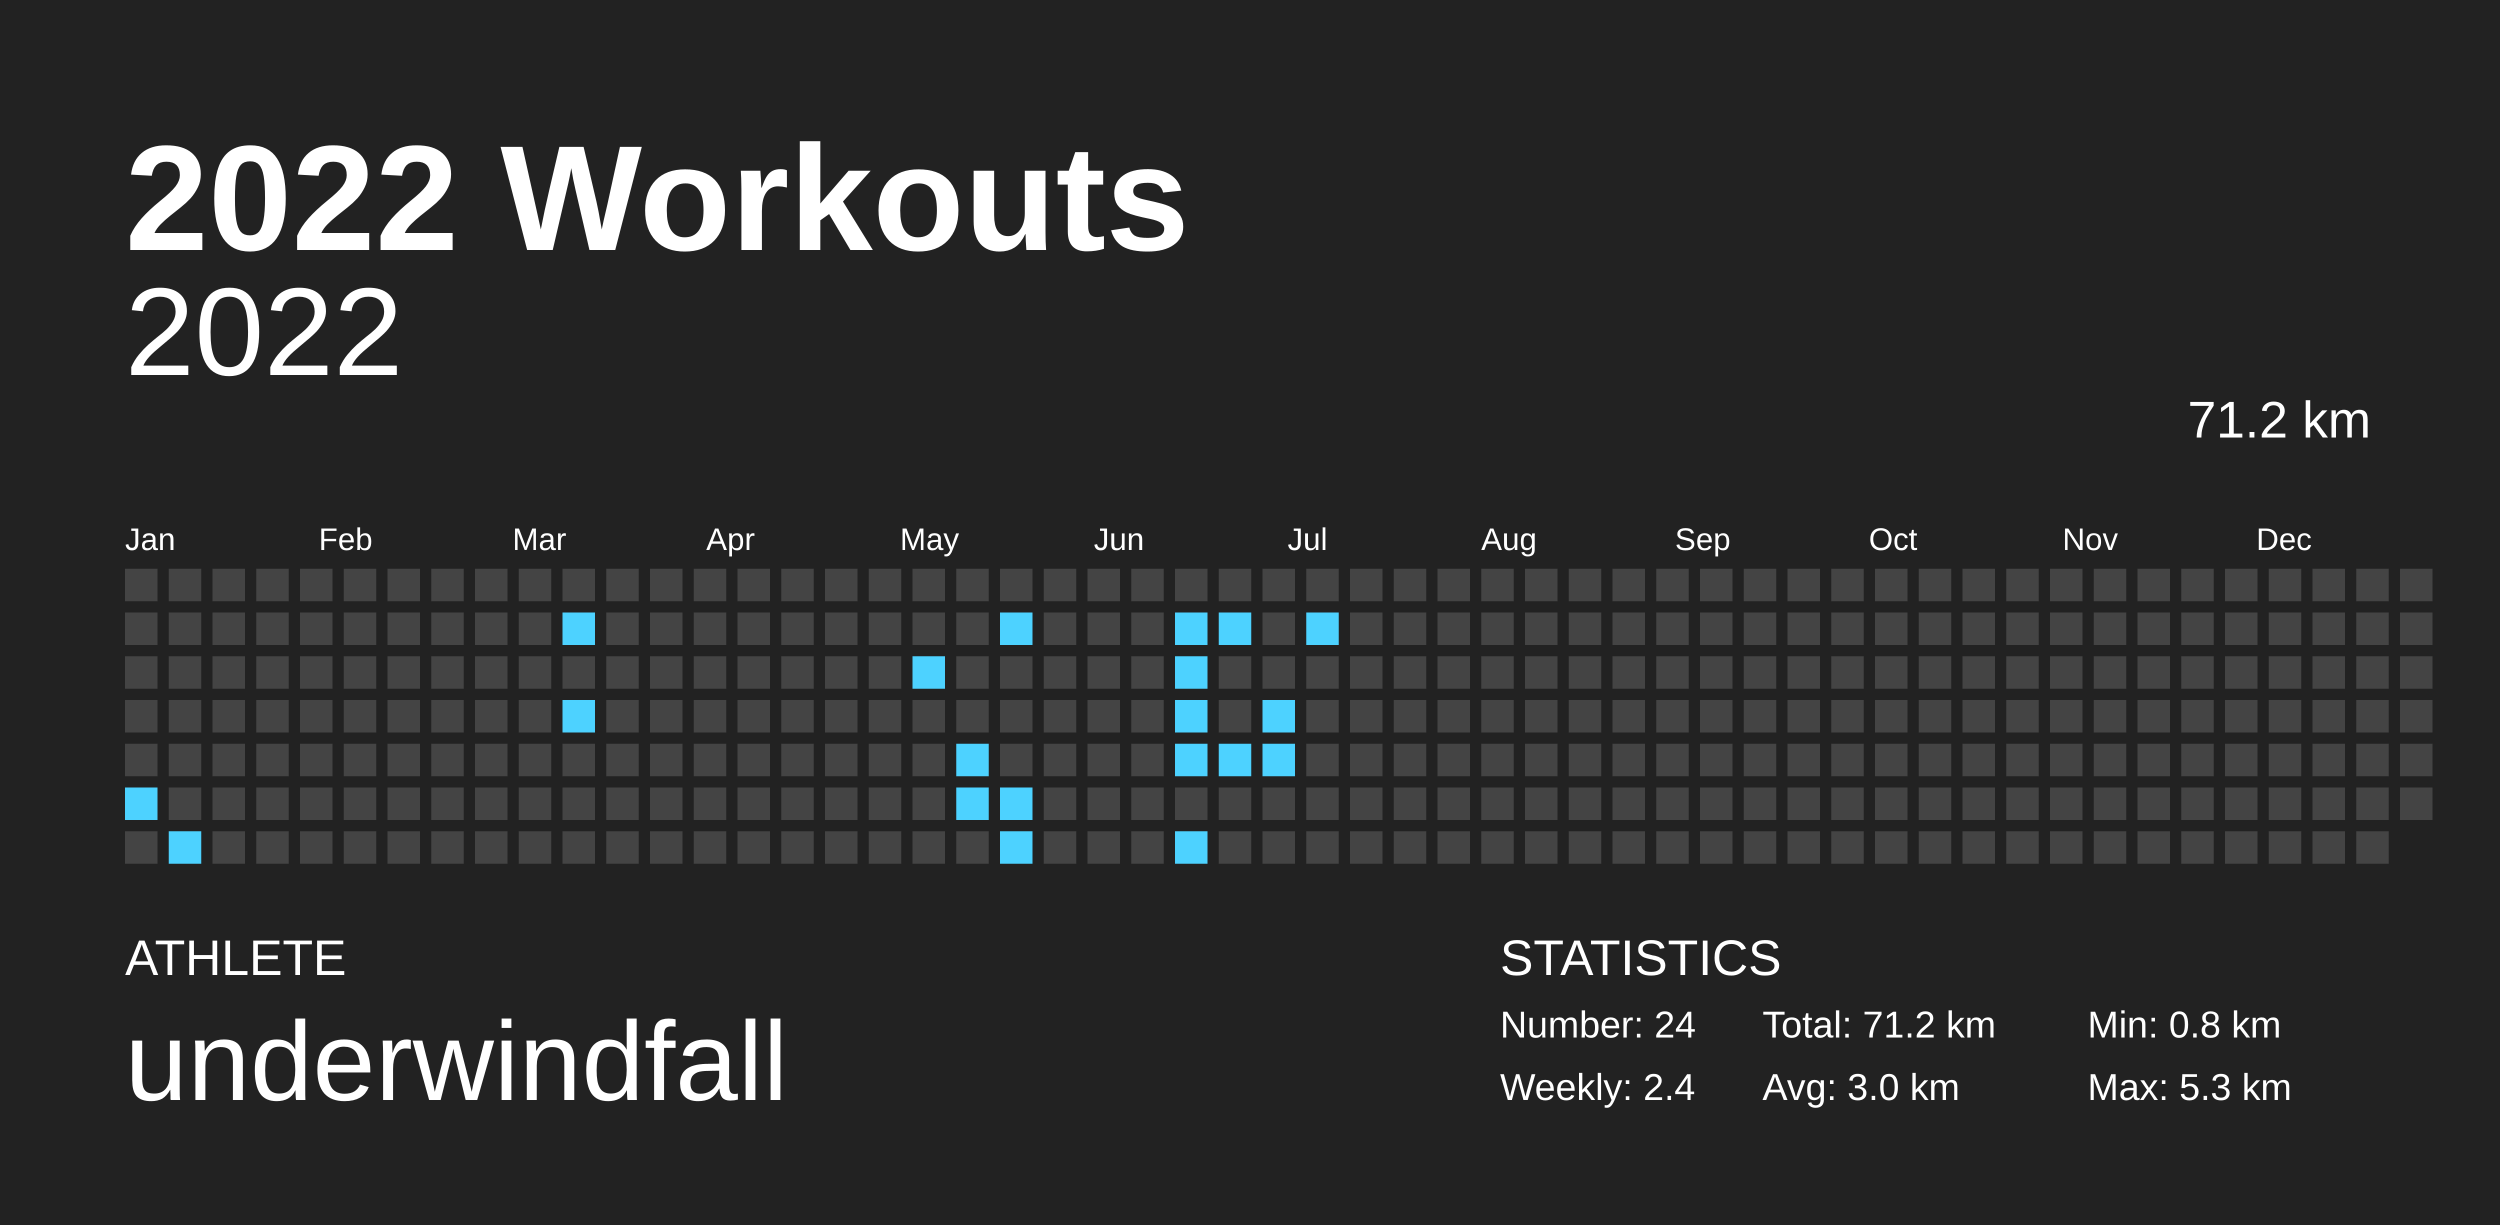
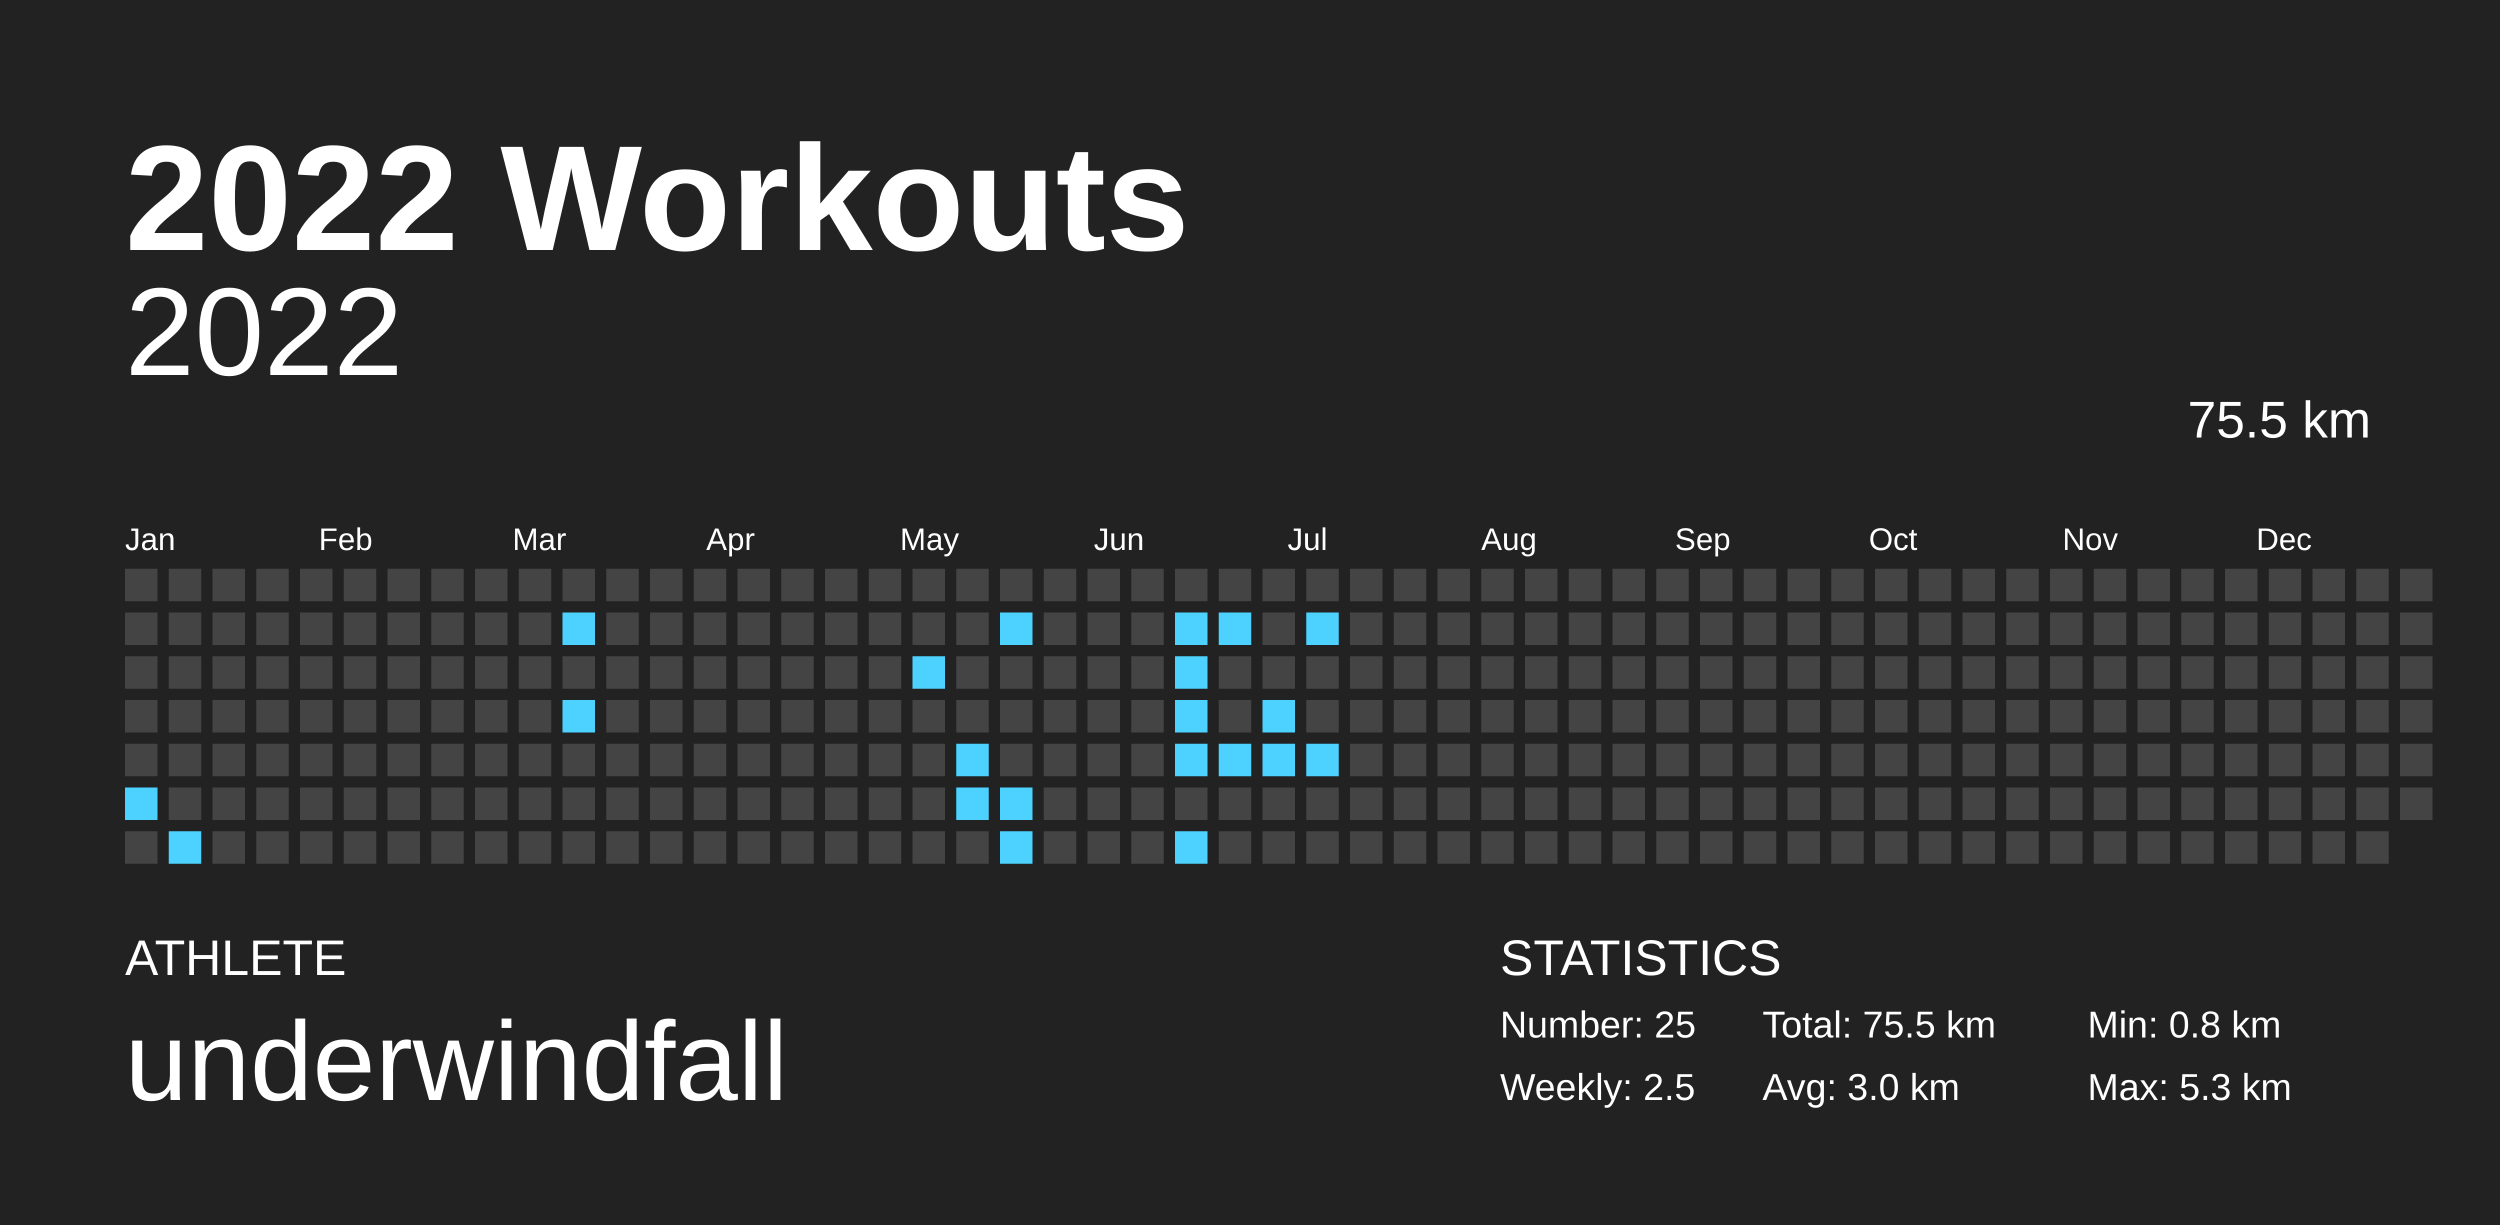
<svg xmlns="http://www.w3.org/2000/svg" baseProfile="full" height="98mm" version="1.1" viewBox="0,0,200,98" width="200mm">
  <defs />
  <rect fill="#222222" height="98" width="200" x="0" y="0" />
  <text fill="#FFFFFF" style="font-size:12px; font-family:Arial; font-weight:bold;" x="10" y="20">2022 Workouts</text>
  <text fill="#FFFFFF" style="font-size:4px; font-family:Arial" x="10" y="78">ATHLETE</text>
  <text fill="#FFFFFF" style="font-size:9px; font-family:Arial" x="10" y="88">underwindfall</text>
  <text fill="#FFFFFF" style="font-size:4px; font-family:Arial" x="120" y="78">STATISTICS</text>
-   <text fill="#FFFFFF" style="font-size:3px; font-family:Arial" x="120" y="83">Number: 24</text>
-   <text fill="#FFFFFF" style="font-size:3px; font-family:Arial" x="120" y="88">Weekly: 2.4</text>
-   <text fill="#FFFFFF" style="font-size:3px; font-family:Arial" x="141" y="83">Total: 71.2 km</text>
+   <text fill="#FFFFFF" style="font-size:3px; font-family:Arial" x="120" y="83">Number: 25</text>
+   <text fill="#FFFFFF" style="font-size:3px; font-family:Arial" x="120" y="88">Weekly: 2.5</text>
+   <text fill="#FFFFFF" style="font-size:3px; font-family:Arial" x="141" y="83">Total: 75.5 km</text>
  <text fill="#FFFFFF" style="font-size:3px; font-family:Arial" x="141" y="88">Avg: 3.0 km</text>
  <text fill="#FFFFFF" style="font-size:3px; font-family:Arial" x="167" y="83">Min: 0.8 km</text>
  <text fill="#FFFFFF" style="font-size:3px; font-family:Arial" x="167" y="88">Max: 5.3 km</text>
  <text alignment-baseline="hanging" fill="#FFFFFF" style="font-size:10.0px; font-family:Arial;" x="10" y="30">2022</text>
-   <text alignment-baseline="hanging" fill="#FFFFFF" style="font-size:4.125px; font-family:Arial;" x="175" y="35">71.2 km</text>
+   <text alignment-baseline="hanging" fill="#FFFFFF" style="font-size:4.125px; font-family:Arial;" x="175" y="35">75.5 km</text>
  <text fill="#FFFFFF" style="font-size:2.5px; font-family:Arial" x="10.0" y="44">Jan</text>
  <text fill="#FFFFFF" style="font-size:2.5px; font-family:Arial" x="25.5" y="44">Feb</text>
  <text fill="#FFFFFF" style="font-size:2.5px; font-family:Arial" x="41.0" y="44">Mar</text>
  <text fill="#FFFFFF" style="font-size:2.5px; font-family:Arial" x="56.5" y="44">Apr</text>
  <text fill="#FFFFFF" style="font-size:2.5px; font-family:Arial" x="72.0" y="44">May</text>
  <text fill="#FFFFFF" style="font-size:2.5px; font-family:Arial" x="87.5" y="44">Jun</text>
  <text fill="#FFFFFF" style="font-size:2.5px; font-family:Arial" x="103.0" y="44">Jul</text>
  <text fill="#FFFFFF" style="font-size:2.5px; font-family:Arial" x="118.5" y="44">Aug</text>
  <text fill="#FFFFFF" style="font-size:2.5px; font-family:Arial" x="134.0" y="44">Sep</text>
  <text fill="#FFFFFF" style="font-size:2.5px; font-family:Arial" x="149.5" y="44">Oct</text>
  <text fill="#FFFFFF" style="font-size:2.5px; font-family:Arial" x="165.0" y="44">Nov</text>
  <text fill="#FFFFFF" style="font-size:2.5px; font-family:Arial" x="180.5" y="44">Dec</text>
  <rect fill="#444444" height="2.6" width="2.6" x="10.0" y="45.5" />
  <rect fill="#444444" height="2.6" width="2.6" x="10.0" y="49.0" />
  <rect fill="#444444" height="2.6" width="2.6" x="10.0" y="52.5" />
  <rect fill="#444444" height="2.6" width="2.6" x="10.0" y="56.0" />
  <rect fill="#444444" height="2.6" width="2.6" x="10.0" y="59.5" />
  <rect fill="#4dd2ff" height="2.6" width="2.6" x="10.0" y="63.0" />
  <rect fill="#444444" height="2.6" width="2.6" x="10.0" y="66.5" />
  <rect fill="#444444" height="2.6" width="2.6" x="13.5" y="45.5" />
  <rect fill="#444444" height="2.6" width="2.6" x="13.5" y="49.0" />
  <rect fill="#444444" height="2.6" width="2.6" x="13.5" y="52.5" />
  <rect fill="#444444" height="2.6" width="2.6" x="13.5" y="56.0" />
  <rect fill="#444444" height="2.6" width="2.6" x="13.5" y="59.5" />
  <rect fill="#444444" height="2.6" width="2.6" x="13.5" y="63.0" />
  <rect fill="#4dd2ff" height="2.6" width="2.6" x="13.5" y="66.5" />
  <rect fill="#444444" height="2.6" width="2.6" x="17.0" y="45.5" />
  <rect fill="#444444" height="2.6" width="2.6" x="17.0" y="49.0" />
  <rect fill="#444444" height="2.6" width="2.6" x="17.0" y="52.5" />
  <rect fill="#444444" height="2.6" width="2.6" x="17.0" y="56.0" />
  <rect fill="#444444" height="2.6" width="2.6" x="17.0" y="59.5" />
  <rect fill="#444444" height="2.6" width="2.6" x="17.0" y="63.0" />
  <rect fill="#444444" height="2.6" width="2.6" x="17.0" y="66.5" />
  <rect fill="#444444" height="2.6" width="2.6" x="20.5" y="45.5" />
  <rect fill="#444444" height="2.6" width="2.6" x="20.5" y="49.0" />
  <rect fill="#444444" height="2.6" width="2.6" x="20.5" y="52.5" />
  <rect fill="#444444" height="2.6" width="2.6" x="20.5" y="56.0" />
  <rect fill="#444444" height="2.6" width="2.6" x="20.5" y="59.5" />
  <rect fill="#444444" height="2.6" width="2.6" x="20.5" y="63.0" />
  <rect fill="#444444" height="2.6" width="2.6" x="20.5" y="66.5" />
  <rect fill="#444444" height="2.6" width="2.6" x="24.0" y="45.5" />
  <rect fill="#444444" height="2.6" width="2.6" x="24.0" y="49.0" />
  <rect fill="#444444" height="2.6" width="2.6" x="24.0" y="52.5" />
  <rect fill="#444444" height="2.6" width="2.6" x="24.0" y="56.0" />
  <rect fill="#444444" height="2.6" width="2.6" x="24.0" y="59.5" />
  <rect fill="#444444" height="2.6" width="2.6" x="24.0" y="63.0" />
  <rect fill="#444444" height="2.6" width="2.6" x="24.0" y="66.5" />
  <rect fill="#444444" height="2.6" width="2.6" x="27.5" y="45.5" />
  <rect fill="#444444" height="2.6" width="2.6" x="27.5" y="49.0" />
  <rect fill="#444444" height="2.6" width="2.6" x="27.5" y="52.5" />
  <rect fill="#444444" height="2.6" width="2.6" x="27.5" y="56.0" />
  <rect fill="#444444" height="2.6" width="2.6" x="27.5" y="59.5" />
  <rect fill="#444444" height="2.6" width="2.6" x="27.5" y="63.0" />
  <rect fill="#444444" height="2.6" width="2.6" x="27.5" y="66.5" />
  <rect fill="#444444" height="2.6" width="2.6" x="31.0" y="45.5" />
  <rect fill="#444444" height="2.6" width="2.6" x="31.0" y="49.0" />
  <rect fill="#444444" height="2.6" width="2.6" x="31.0" y="52.5" />
  <rect fill="#444444" height="2.6" width="2.6" x="31.0" y="56.0" />
  <rect fill="#444444" height="2.6" width="2.6" x="31.0" y="59.5" />
  <rect fill="#444444" height="2.6" width="2.6" x="31.0" y="63.0" />
  <rect fill="#444444" height="2.6" width="2.6" x="31.0" y="66.5" />
  <rect fill="#444444" height="2.6" width="2.6" x="34.5" y="45.5" />
  <rect fill="#444444" height="2.6" width="2.6" x="34.5" y="49.0" />
  <rect fill="#444444" height="2.6" width="2.6" x="34.5" y="52.5" />
  <rect fill="#444444" height="2.6" width="2.6" x="34.5" y="56.0" />
  <rect fill="#444444" height="2.6" width="2.6" x="34.5" y="59.5" />
  <rect fill="#444444" height="2.6" width="2.6" x="34.5" y="63.0" />
  <rect fill="#444444" height="2.6" width="2.6" x="34.5" y="66.5" />
  <rect fill="#444444" height="2.6" width="2.6" x="38.0" y="45.5" />
  <rect fill="#444444" height="2.6" width="2.6" x="38.0" y="49.0" />
  <rect fill="#444444" height="2.6" width="2.6" x="38.0" y="52.5" />
  <rect fill="#444444" height="2.6" width="2.6" x="38.0" y="56.0" />
  <rect fill="#444444" height="2.6" width="2.6" x="38.0" y="59.5" />
  <rect fill="#444444" height="2.6" width="2.6" x="38.0" y="63.0" />
  <rect fill="#444444" height="2.6" width="2.6" x="38.0" y="66.5" />
  <rect fill="#444444" height="2.6" width="2.6" x="41.5" y="45.5" />
  <rect fill="#444444" height="2.6" width="2.6" x="41.5" y="49.0" />
  <rect fill="#444444" height="2.6" width="2.6" x="41.5" y="52.5" />
  <rect fill="#444444" height="2.6" width="2.6" x="41.5" y="56.0" />
  <rect fill="#444444" height="2.6" width="2.6" x="41.5" y="59.5" />
  <rect fill="#444444" height="2.6" width="2.6" x="41.5" y="63.0" />
  <rect fill="#444444" height="2.6" width="2.6" x="41.5" y="66.5" />
  <rect fill="#444444" height="2.6" width="2.6" x="45.0" y="45.5" />
  <rect fill="#4dd2ff" height="2.6" width="2.6" x="45.0" y="49.0" />
  <rect fill="#444444" height="2.6" width="2.6" x="45.0" y="52.5" />
  <rect fill="#4dd2ff" height="2.6" width="2.6" x="45.0" y="56.0" />
  <rect fill="#444444" height="2.6" width="2.6" x="45.0" y="59.5" />
  <rect fill="#444444" height="2.6" width="2.6" x="45.0" y="63.0" />
  <rect fill="#444444" height="2.6" width="2.6" x="45.0" y="66.5" />
  <rect fill="#444444" height="2.6" width="2.6" x="48.5" y="45.5" />
  <rect fill="#444444" height="2.6" width="2.6" x="48.5" y="49.0" />
  <rect fill="#444444" height="2.6" width="2.6" x="48.5" y="52.5" />
  <rect fill="#444444" height="2.6" width="2.6" x="48.5" y="56.0" />
  <rect fill="#444444" height="2.6" width="2.6" x="48.5" y="59.5" />
  <rect fill="#444444" height="2.6" width="2.6" x="48.5" y="63.0" />
  <rect fill="#444444" height="2.6" width="2.6" x="48.5" y="66.5" />
  <rect fill="#444444" height="2.6" width="2.6" x="52.0" y="45.5" />
  <rect fill="#444444" height="2.6" width="2.6" x="52.0" y="49.0" />
  <rect fill="#444444" height="2.6" width="2.6" x="52.0" y="52.5" />
  <rect fill="#444444" height="2.6" width="2.6" x="52.0" y="56.0" />
  <rect fill="#444444" height="2.6" width="2.6" x="52.0" y="59.5" />
  <rect fill="#444444" height="2.6" width="2.6" x="52.0" y="63.0" />
  <rect fill="#444444" height="2.6" width="2.6" x="52.0" y="66.5" />
  <rect fill="#444444" height="2.6" width="2.6" x="55.5" y="45.5" />
  <rect fill="#444444" height="2.6" width="2.6" x="55.5" y="49.0" />
  <rect fill="#444444" height="2.6" width="2.6" x="55.5" y="52.5" />
  <rect fill="#444444" height="2.6" width="2.6" x="55.5" y="56.0" />
  <rect fill="#444444" height="2.6" width="2.6" x="55.5" y="59.5" />
  <rect fill="#444444" height="2.6" width="2.6" x="55.5" y="63.0" />
  <rect fill="#444444" height="2.6" width="2.6" x="55.5" y="66.5" />
  <rect fill="#444444" height="2.6" width="2.6" x="59.0" y="45.5" />
  <rect fill="#444444" height="2.6" width="2.6" x="59.0" y="49.0" />
  <rect fill="#444444" height="2.6" width="2.6" x="59.0" y="52.5" />
  <rect fill="#444444" height="2.6" width="2.6" x="59.0" y="56.0" />
  <rect fill="#444444" height="2.6" width="2.6" x="59.0" y="59.5" />
  <rect fill="#444444" height="2.6" width="2.6" x="59.0" y="63.0" />
  <rect fill="#444444" height="2.6" width="2.6" x="59.0" y="66.5" />
  <rect fill="#444444" height="2.6" width="2.6" x="62.5" y="45.5" />
  <rect fill="#444444" height="2.6" width="2.6" x="62.5" y="49.0" />
  <rect fill="#444444" height="2.6" width="2.6" x="62.5" y="52.5" />
  <rect fill="#444444" height="2.6" width="2.6" x="62.5" y="56.0" />
  <rect fill="#444444" height="2.6" width="2.6" x="62.5" y="59.5" />
  <rect fill="#444444" height="2.6" width="2.6" x="62.5" y="63.0" />
  <rect fill="#444444" height="2.6" width="2.6" x="62.5" y="66.5" />
  <rect fill="#444444" height="2.6" width="2.6" x="66.0" y="45.5" />
  <rect fill="#444444" height="2.6" width="2.6" x="66.0" y="49.0" />
  <rect fill="#444444" height="2.6" width="2.6" x="66.0" y="52.5" />
  <rect fill="#444444" height="2.6" width="2.6" x="66.0" y="56.0" />
  <rect fill="#444444" height="2.6" width="2.6" x="66.0" y="59.5" />
  <rect fill="#444444" height="2.6" width="2.6" x="66.0" y="63.0" />
  <rect fill="#444444" height="2.6" width="2.6" x="66.0" y="66.5" />
  <rect fill="#444444" height="2.6" width="2.6" x="69.5" y="45.5" />
  <rect fill="#444444" height="2.6" width="2.6" x="69.5" y="49.0" />
  <rect fill="#444444" height="2.6" width="2.6" x="69.5" y="52.5" />
  <rect fill="#444444" height="2.6" width="2.6" x="69.5" y="56.0" />
  <rect fill="#444444" height="2.6" width="2.6" x="69.5" y="59.5" />
  <rect fill="#444444" height="2.6" width="2.6" x="69.5" y="63.0" />
  <rect fill="#444444" height="2.6" width="2.6" x="69.5" y="66.5" />
  <rect fill="#444444" height="2.6" width="2.6" x="73.0" y="45.5" />
  <rect fill="#444444" height="2.6" width="2.6" x="73.0" y="49.0" />
  <rect fill="#4dd2ff" height="2.6" width="2.6" x="73.0" y="52.5" />
  <rect fill="#444444" height="2.6" width="2.6" x="73.0" y="56.0" />
  <rect fill="#444444" height="2.6" width="2.6" x="73.0" y="59.5" />
  <rect fill="#444444" height="2.6" width="2.6" x="73.0" y="63.0" />
  <rect fill="#444444" height="2.6" width="2.6" x="73.0" y="66.5" />
  <rect fill="#444444" height="2.6" width="2.6" x="76.5" y="45.5" />
  <rect fill="#444444" height="2.6" width="2.6" x="76.5" y="49.0" />
  <rect fill="#444444" height="2.6" width="2.6" x="76.5" y="52.5" />
  <rect fill="#444444" height="2.6" width="2.6" x="76.5" y="56.0" />
  <rect fill="#4dd2ff" height="2.6" width="2.6" x="76.5" y="59.5" />
  <rect fill="#4dd2ff" height="2.6" width="2.6" x="76.5" y="63.0" />
  <rect fill="#444444" height="2.6" width="2.6" x="76.5" y="66.5" />
  <rect fill="#444444" height="2.6" width="2.6" x="80.0" y="45.5" />
  <rect fill="#4dd2ff" height="2.6" width="2.6" x="80.0" y="49.0" />
  <rect fill="#444444" height="2.6" width="2.6" x="80.0" y="52.5" />
  <rect fill="#444444" height="2.6" width="2.6" x="80.0" y="56.0" />
  <rect fill="#444444" height="2.6" width="2.6" x="80.0" y="59.5" />
  <rect fill="#4dd2ff" height="2.6" width="2.6" x="80.0" y="63.0" />
  <rect fill="#4dd2ff" height="2.6" width="2.6" x="80.0" y="66.5" />
  <rect fill="#444444" height="2.6" width="2.6" x="83.5" y="45.5" />
  <rect fill="#444444" height="2.6" width="2.6" x="83.5" y="49.0" />
  <rect fill="#444444" height="2.6" width="2.6" x="83.5" y="52.5" />
  <rect fill="#444444" height="2.6" width="2.6" x="83.5" y="56.0" />
  <rect fill="#444444" height="2.6" width="2.6" x="83.5" y="59.5" />
  <rect fill="#444444" height="2.6" width="2.6" x="83.5" y="63.0" />
  <rect fill="#444444" height="2.6" width="2.6" x="83.5" y="66.5" />
  <rect fill="#444444" height="2.6" width="2.6" x="87.0" y="45.5" />
  <rect fill="#444444" height="2.6" width="2.6" x="87.0" y="49.0" />
  <rect fill="#444444" height="2.6" width="2.6" x="87.0" y="52.5" />
  <rect fill="#444444" height="2.6" width="2.6" x="87.0" y="56.0" />
  <rect fill="#444444" height="2.6" width="2.6" x="87.0" y="59.5" />
  <rect fill="#444444" height="2.6" width="2.6" x="87.0" y="63.0" />
  <rect fill="#444444" height="2.6" width="2.6" x="87.0" y="66.5" />
  <rect fill="#444444" height="2.6" width="2.6" x="90.5" y="45.5" />
  <rect fill="#444444" height="2.6" width="2.6" x="90.5" y="49.0" />
  <rect fill="#444444" height="2.6" width="2.6" x="90.5" y="52.5" />
  <rect fill="#444444" height="2.6" width="2.6" x="90.5" y="56.0" />
  <rect fill="#444444" height="2.6" width="2.6" x="90.5" y="59.5" />
  <rect fill="#444444" height="2.6" width="2.6" x="90.5" y="63.0" />
  <rect fill="#444444" height="2.6" width="2.6" x="90.5" y="66.5" />
  <rect fill="#444444" height="2.6" width="2.6" x="94.0" y="45.5" />
  <rect fill="#4dd2ff" height="2.6" width="2.6" x="94.0" y="49.0" />
  <rect fill="#4dd2ff" height="2.6" width="2.6" x="94.0" y="52.5" />
  <rect fill="#4dd2ff" height="2.6" width="2.6" x="94.0" y="56.0" />
  <rect fill="#4dd2ff" height="2.6" width="2.6" x="94.0" y="59.5" />
  <rect fill="#444444" height="2.6" width="2.6" x="94.0" y="63.0" />
  <rect fill="#4dd2ff" height="2.6" width="2.6" x="94.0" y="66.5" />
  <rect fill="#444444" height="2.6" width="2.6" x="97.5" y="45.5" />
  <rect fill="#4dd2ff" height="2.6" width="2.6" x="97.5" y="49.0" />
  <rect fill="#444444" height="2.6" width="2.6" x="97.5" y="52.5" />
  <rect fill="#444444" height="2.6" width="2.6" x="97.5" y="56.0" />
  <rect fill="#4dd2ff" height="2.6" width="2.6" x="97.5" y="59.5" />
  <rect fill="#444444" height="2.6" width="2.6" x="97.5" y="63.0" />
  <rect fill="#444444" height="2.6" width="2.6" x="97.5" y="66.5" />
  <rect fill="#444444" height="2.6" width="2.6" x="101.0" y="45.5" />
  <rect fill="#444444" height="2.6" width="2.6" x="101.0" y="49.0" />
  <rect fill="#444444" height="2.6" width="2.6" x="101.0" y="52.5" />
  <rect fill="#4dd2ff" height="2.6" width="2.6" x="101.0" y="56.0" />
  <rect fill="#4dd2ff" height="2.6" width="2.6" x="101.0" y="59.5" />
  <rect fill="#444444" height="2.6" width="2.6" x="101.0" y="63.0" />
  <rect fill="#444444" height="2.6" width="2.6" x="101.0" y="66.5" />
  <rect fill="#444444" height="2.6" width="2.6" x="104.5" y="45.5" />
  <rect fill="#4dd2ff" height="2.6" width="2.6" x="104.5" y="49.0" />
  <rect fill="#444444" height="2.6" width="2.6" x="104.5" y="52.5" />
  <rect fill="#444444" height="2.6" width="2.6" x="104.5" y="56.0" />
-   <rect fill="#444444" height="2.6" width="2.6" x="104.5" y="59.5" />
+   <rect fill="#4dd2ff" height="2.6" width="2.6" x="104.5" y="59.5" />
  <rect fill="#444444" height="2.6" width="2.6" x="104.5" y="63.0" />
  <rect fill="#444444" height="2.6" width="2.6" x="104.5" y="66.5" />
  <rect fill="#444444" height="2.6" width="2.6" x="108.0" y="45.5" />
  <rect fill="#444444" height="2.6" width="2.6" x="108.0" y="49.0" />
  <rect fill="#444444" height="2.6" width="2.6" x="108.0" y="52.5" />
  <rect fill="#444444" height="2.6" width="2.6" x="108.0" y="56.0" />
  <rect fill="#444444" height="2.6" width="2.6" x="108.0" y="59.5" />
  <rect fill="#444444" height="2.6" width="2.6" x="108.0" y="63.0" />
  <rect fill="#444444" height="2.6" width="2.6" x="108.0" y="66.5" />
  <rect fill="#444444" height="2.6" width="2.6" x="111.5" y="45.5" />
  <rect fill="#444444" height="2.6" width="2.6" x="111.5" y="49.0" />
  <rect fill="#444444" height="2.6" width="2.6" x="111.5" y="52.5" />
  <rect fill="#444444" height="2.6" width="2.6" x="111.5" y="56.0" />
  <rect fill="#444444" height="2.6" width="2.6" x="111.5" y="59.5" />
  <rect fill="#444444" height="2.6" width="2.6" x="111.5" y="63.0" />
  <rect fill="#444444" height="2.6" width="2.6" x="111.5" y="66.5" />
  <rect fill="#444444" height="2.6" width="2.6" x="115.0" y="45.5" />
  <rect fill="#444444" height="2.6" width="2.6" x="115.0" y="49.0" />
  <rect fill="#444444" height="2.6" width="2.6" x="115.0" y="52.5" />
  <rect fill="#444444" height="2.6" width="2.6" x="115.0" y="56.0" />
  <rect fill="#444444" height="2.6" width="2.6" x="115.0" y="59.5" />
  <rect fill="#444444" height="2.6" width="2.6" x="115.0" y="63.0" />
  <rect fill="#444444" height="2.6" width="2.6" x="115.0" y="66.5" />
  <rect fill="#444444" height="2.6" width="2.6" x="118.5" y="45.5" />
  <rect fill="#444444" height="2.6" width="2.6" x="118.5" y="49.0" />
  <rect fill="#444444" height="2.6" width="2.6" x="118.5" y="52.5" />
  <rect fill="#444444" height="2.6" width="2.6" x="118.5" y="56.0" />
  <rect fill="#444444" height="2.6" width="2.6" x="118.5" y="59.5" />
  <rect fill="#444444" height="2.6" width="2.6" x="118.5" y="63.0" />
  <rect fill="#444444" height="2.6" width="2.6" x="118.5" y="66.5" />
  <rect fill="#444444" height="2.6" width="2.6" x="122.0" y="45.5" />
  <rect fill="#444444" height="2.6" width="2.6" x="122.0" y="49.0" />
  <rect fill="#444444" height="2.6" width="2.6" x="122.0" y="52.5" />
  <rect fill="#444444" height="2.6" width="2.6" x="122.0" y="56.0" />
  <rect fill="#444444" height="2.6" width="2.6" x="122.0" y="59.5" />
  <rect fill="#444444" height="2.6" width="2.6" x="122.0" y="63.0" />
  <rect fill="#444444" height="2.6" width="2.6" x="122.0" y="66.5" />
  <rect fill="#444444" height="2.6" width="2.6" x="125.5" y="45.5" />
  <rect fill="#444444" height="2.6" width="2.6" x="125.5" y="49.0" />
  <rect fill="#444444" height="2.6" width="2.6" x="125.5" y="52.5" />
  <rect fill="#444444" height="2.6" width="2.6" x="125.5" y="56.0" />
  <rect fill="#444444" height="2.6" width="2.6" x="125.5" y="59.5" />
  <rect fill="#444444" height="2.6" width="2.6" x="125.5" y="63.0" />
  <rect fill="#444444" height="2.6" width="2.6" x="125.5" y="66.5" />
  <rect fill="#444444" height="2.6" width="2.6" x="129.0" y="45.5" />
  <rect fill="#444444" height="2.6" width="2.6" x="129.0" y="49.0" />
  <rect fill="#444444" height="2.6" width="2.6" x="129.0" y="52.5" />
  <rect fill="#444444" height="2.6" width="2.6" x="129.0" y="56.0" />
  <rect fill="#444444" height="2.6" width="2.6" x="129.0" y="59.5" />
  <rect fill="#444444" height="2.6" width="2.6" x="129.0" y="63.0" />
  <rect fill="#444444" height="2.6" width="2.6" x="129.0" y="66.5" />
  <rect fill="#444444" height="2.6" width="2.6" x="132.5" y="45.5" />
  <rect fill="#444444" height="2.6" width="2.6" x="132.5" y="49.0" />
  <rect fill="#444444" height="2.6" width="2.6" x="132.5" y="52.5" />
  <rect fill="#444444" height="2.6" width="2.6" x="132.5" y="56.0" />
  <rect fill="#444444" height="2.6" width="2.6" x="132.5" y="59.5" />
  <rect fill="#444444" height="2.6" width="2.6" x="132.5" y="63.0" />
  <rect fill="#444444" height="2.6" width="2.6" x="132.5" y="66.5" />
  <rect fill="#444444" height="2.6" width="2.6" x="136.0" y="45.5" />
  <rect fill="#444444" height="2.6" width="2.6" x="136.0" y="49.0" />
  <rect fill="#444444" height="2.6" width="2.6" x="136.0" y="52.5" />
  <rect fill="#444444" height="2.6" width="2.6" x="136.0" y="56.0" />
  <rect fill="#444444" height="2.6" width="2.6" x="136.0" y="59.5" />
  <rect fill="#444444" height="2.6" width="2.6" x="136.0" y="63.0" />
  <rect fill="#444444" height="2.6" width="2.6" x="136.0" y="66.5" />
  <rect fill="#444444" height="2.6" width="2.6" x="139.5" y="45.5" />
  <rect fill="#444444" height="2.6" width="2.6" x="139.5" y="49.0" />
  <rect fill="#444444" height="2.6" width="2.6" x="139.5" y="52.5" />
  <rect fill="#444444" height="2.6" width="2.6" x="139.5" y="56.0" />
  <rect fill="#444444" height="2.6" width="2.6" x="139.5" y="59.5" />
  <rect fill="#444444" height="2.6" width="2.6" x="139.5" y="63.0" />
  <rect fill="#444444" height="2.6" width="2.6" x="139.5" y="66.5" />
  <rect fill="#444444" height="2.6" width="2.6" x="143.0" y="45.5" />
  <rect fill="#444444" height="2.6" width="2.6" x="143.0" y="49.0" />
  <rect fill="#444444" height="2.6" width="2.6" x="143.0" y="52.5" />
  <rect fill="#444444" height="2.6" width="2.6" x="143.0" y="56.0" />
  <rect fill="#444444" height="2.6" width="2.6" x="143.0" y="59.5" />
  <rect fill="#444444" height="2.6" width="2.6" x="143.0" y="63.0" />
  <rect fill="#444444" height="2.6" width="2.6" x="143.0" y="66.5" />
  <rect fill="#444444" height="2.6" width="2.6" x="146.5" y="45.5" />
  <rect fill="#444444" height="2.6" width="2.6" x="146.5" y="49.0" />
  <rect fill="#444444" height="2.6" width="2.6" x="146.5" y="52.5" />
  <rect fill="#444444" height="2.6" width="2.6" x="146.5" y="56.0" />
  <rect fill="#444444" height="2.6" width="2.6" x="146.5" y="59.5" />
  <rect fill="#444444" height="2.6" width="2.6" x="146.5" y="63.0" />
  <rect fill="#444444" height="2.6" width="2.6" x="146.5" y="66.5" />
  <rect fill="#444444" height="2.6" width="2.6" x="150.0" y="45.5" />
  <rect fill="#444444" height="2.6" width="2.6" x="150.0" y="49.0" />
  <rect fill="#444444" height="2.6" width="2.6" x="150.0" y="52.5" />
  <rect fill="#444444" height="2.6" width="2.6" x="150.0" y="56.0" />
  <rect fill="#444444" height="2.6" width="2.6" x="150.0" y="59.5" />
  <rect fill="#444444" height="2.6" width="2.6" x="150.0" y="63.0" />
  <rect fill="#444444" height="2.6" width="2.6" x="150.0" y="66.5" />
  <rect fill="#444444" height="2.6" width="2.6" x="153.5" y="45.5" />
  <rect fill="#444444" height="2.6" width="2.6" x="153.5" y="49.0" />
  <rect fill="#444444" height="2.6" width="2.6" x="153.5" y="52.5" />
  <rect fill="#444444" height="2.6" width="2.6" x="153.5" y="56.0" />
  <rect fill="#444444" height="2.6" width="2.6" x="153.5" y="59.5" />
  <rect fill="#444444" height="2.6" width="2.6" x="153.5" y="63.0" />
  <rect fill="#444444" height="2.6" width="2.6" x="153.5" y="66.5" />
  <rect fill="#444444" height="2.6" width="2.6" x="157.0" y="45.5" />
  <rect fill="#444444" height="2.6" width="2.6" x="157.0" y="49.0" />
  <rect fill="#444444" height="2.6" width="2.6" x="157.0" y="52.5" />
  <rect fill="#444444" height="2.6" width="2.6" x="157.0" y="56.0" />
  <rect fill="#444444" height="2.6" width="2.6" x="157.0" y="59.5" />
  <rect fill="#444444" height="2.6" width="2.6" x="157.0" y="63.0" />
  <rect fill="#444444" height="2.6" width="2.6" x="157.0" y="66.5" />
  <rect fill="#444444" height="2.6" width="2.6" x="160.5" y="45.5" />
  <rect fill="#444444" height="2.6" width="2.6" x="160.5" y="49.0" />
  <rect fill="#444444" height="2.6" width="2.6" x="160.5" y="52.5" />
  <rect fill="#444444" height="2.6" width="2.6" x="160.5" y="56.0" />
  <rect fill="#444444" height="2.6" width="2.6" x="160.5" y="59.5" />
  <rect fill="#444444" height="2.6" width="2.6" x="160.5" y="63.0" />
  <rect fill="#444444" height="2.6" width="2.6" x="160.5" y="66.5" />
  <rect fill="#444444" height="2.6" width="2.6" x="164.0" y="45.5" />
  <rect fill="#444444" height="2.6" width="2.6" x="164.0" y="49.0" />
  <rect fill="#444444" height="2.6" width="2.6" x="164.0" y="52.5" />
  <rect fill="#444444" height="2.6" width="2.6" x="164.0" y="56.0" />
  <rect fill="#444444" height="2.6" width="2.6" x="164.0" y="59.5" />
  <rect fill="#444444" height="2.6" width="2.6" x="164.0" y="63.0" />
  <rect fill="#444444" height="2.6" width="2.6" x="164.0" y="66.5" />
  <rect fill="#444444" height="2.6" width="2.6" x="167.5" y="45.5" />
  <rect fill="#444444" height="2.6" width="2.6" x="167.5" y="49.0" />
  <rect fill="#444444" height="2.6" width="2.6" x="167.5" y="52.5" />
  <rect fill="#444444" height="2.6" width="2.6" x="167.5" y="56.0" />
  <rect fill="#444444" height="2.6" width="2.6" x="167.5" y="59.5" />
  <rect fill="#444444" height="2.6" width="2.6" x="167.5" y="63.0" />
  <rect fill="#444444" height="2.6" width="2.6" x="167.5" y="66.5" />
  <rect fill="#444444" height="2.6" width="2.6" x="171.0" y="45.5" />
  <rect fill="#444444" height="2.6" width="2.6" x="171.0" y="49.0" />
  <rect fill="#444444" height="2.6" width="2.6" x="171.0" y="52.5" />
  <rect fill="#444444" height="2.6" width="2.6" x="171.0" y="56.0" />
  <rect fill="#444444" height="2.6" width="2.6" x="171.0" y="59.5" />
  <rect fill="#444444" height="2.6" width="2.6" x="171.0" y="63.0" />
  <rect fill="#444444" height="2.6" width="2.6" x="171.0" y="66.5" />
  <rect fill="#444444" height="2.6" width="2.6" x="174.5" y="45.5" />
  <rect fill="#444444" height="2.6" width="2.6" x="174.5" y="49.0" />
  <rect fill="#444444" height="2.6" width="2.6" x="174.5" y="52.5" />
  <rect fill="#444444" height="2.6" width="2.6" x="174.5" y="56.0" />
  <rect fill="#444444" height="2.6" width="2.6" x="174.5" y="59.5" />
  <rect fill="#444444" height="2.6" width="2.6" x="174.5" y="63.0" />
  <rect fill="#444444" height="2.6" width="2.6" x="174.5" y="66.5" />
  <rect fill="#444444" height="2.6" width="2.6" x="178.0" y="45.5" />
  <rect fill="#444444" height="2.6" width="2.6" x="178.0" y="49.0" />
  <rect fill="#444444" height="2.6" width="2.6" x="178.0" y="52.5" />
  <rect fill="#444444" height="2.6" width="2.6" x="178.0" y="56.0" />
  <rect fill="#444444" height="2.6" width="2.6" x="178.0" y="59.5" />
  <rect fill="#444444" height="2.6" width="2.6" x="178.0" y="63.0" />
  <rect fill="#444444" height="2.6" width="2.6" x="178.0" y="66.5" />
  <rect fill="#444444" height="2.6" width="2.6" x="181.5" y="45.5" />
  <rect fill="#444444" height="2.6" width="2.6" x="181.5" y="49.0" />
  <rect fill="#444444" height="2.6" width="2.6" x="181.5" y="52.5" />
  <rect fill="#444444" height="2.6" width="2.6" x="181.5" y="56.0" />
  <rect fill="#444444" height="2.6" width="2.6" x="181.5" y="59.5" />
  <rect fill="#444444" height="2.6" width="2.6" x="181.5" y="63.0" />
  <rect fill="#444444" height="2.6" width="2.6" x="181.5" y="66.5" />
  <rect fill="#444444" height="2.6" width="2.6" x="185.0" y="45.5" />
  <rect fill="#444444" height="2.6" width="2.6" x="185.0" y="49.0" />
  <rect fill="#444444" height="2.6" width="2.6" x="185.0" y="52.5" />
  <rect fill="#444444" height="2.6" width="2.6" x="185.0" y="56.0" />
  <rect fill="#444444" height="2.6" width="2.6" x="185.0" y="59.5" />
  <rect fill="#444444" height="2.6" width="2.6" x="185.0" y="63.0" />
  <rect fill="#444444" height="2.6" width="2.6" x="185.0" y="66.5" />
  <rect fill="#444444" height="2.6" width="2.6" x="188.5" y="45.5" />
  <rect fill="#444444" height="2.6" width="2.6" x="188.5" y="49.0" />
  <rect fill="#444444" height="2.6" width="2.6" x="188.5" y="52.5" />
  <rect fill="#444444" height="2.6" width="2.6" x="188.5" y="56.0" />
  <rect fill="#444444" height="2.6" width="2.6" x="188.5" y="59.5" />
  <rect fill="#444444" height="2.6" width="2.6" x="188.5" y="63.0" />
  <rect fill="#444444" height="2.6" width="2.6" x="188.5" y="66.5" />
  <rect fill="#444444" height="2.6" width="2.6" x="192.0" y="45.5" />
  <rect fill="#444444" height="2.6" width="2.6" x="192.0" y="49.0" />
  <rect fill="#444444" height="2.6" width="2.6" x="192.0" y="52.5" />
  <rect fill="#444444" height="2.6" width="2.6" x="192.0" y="56.0" />
  <rect fill="#444444" height="2.6" width="2.6" x="192.0" y="59.5" />
  <rect fill="#444444" height="2.6" width="2.6" x="192.0" y="63.0" />
</svg>
